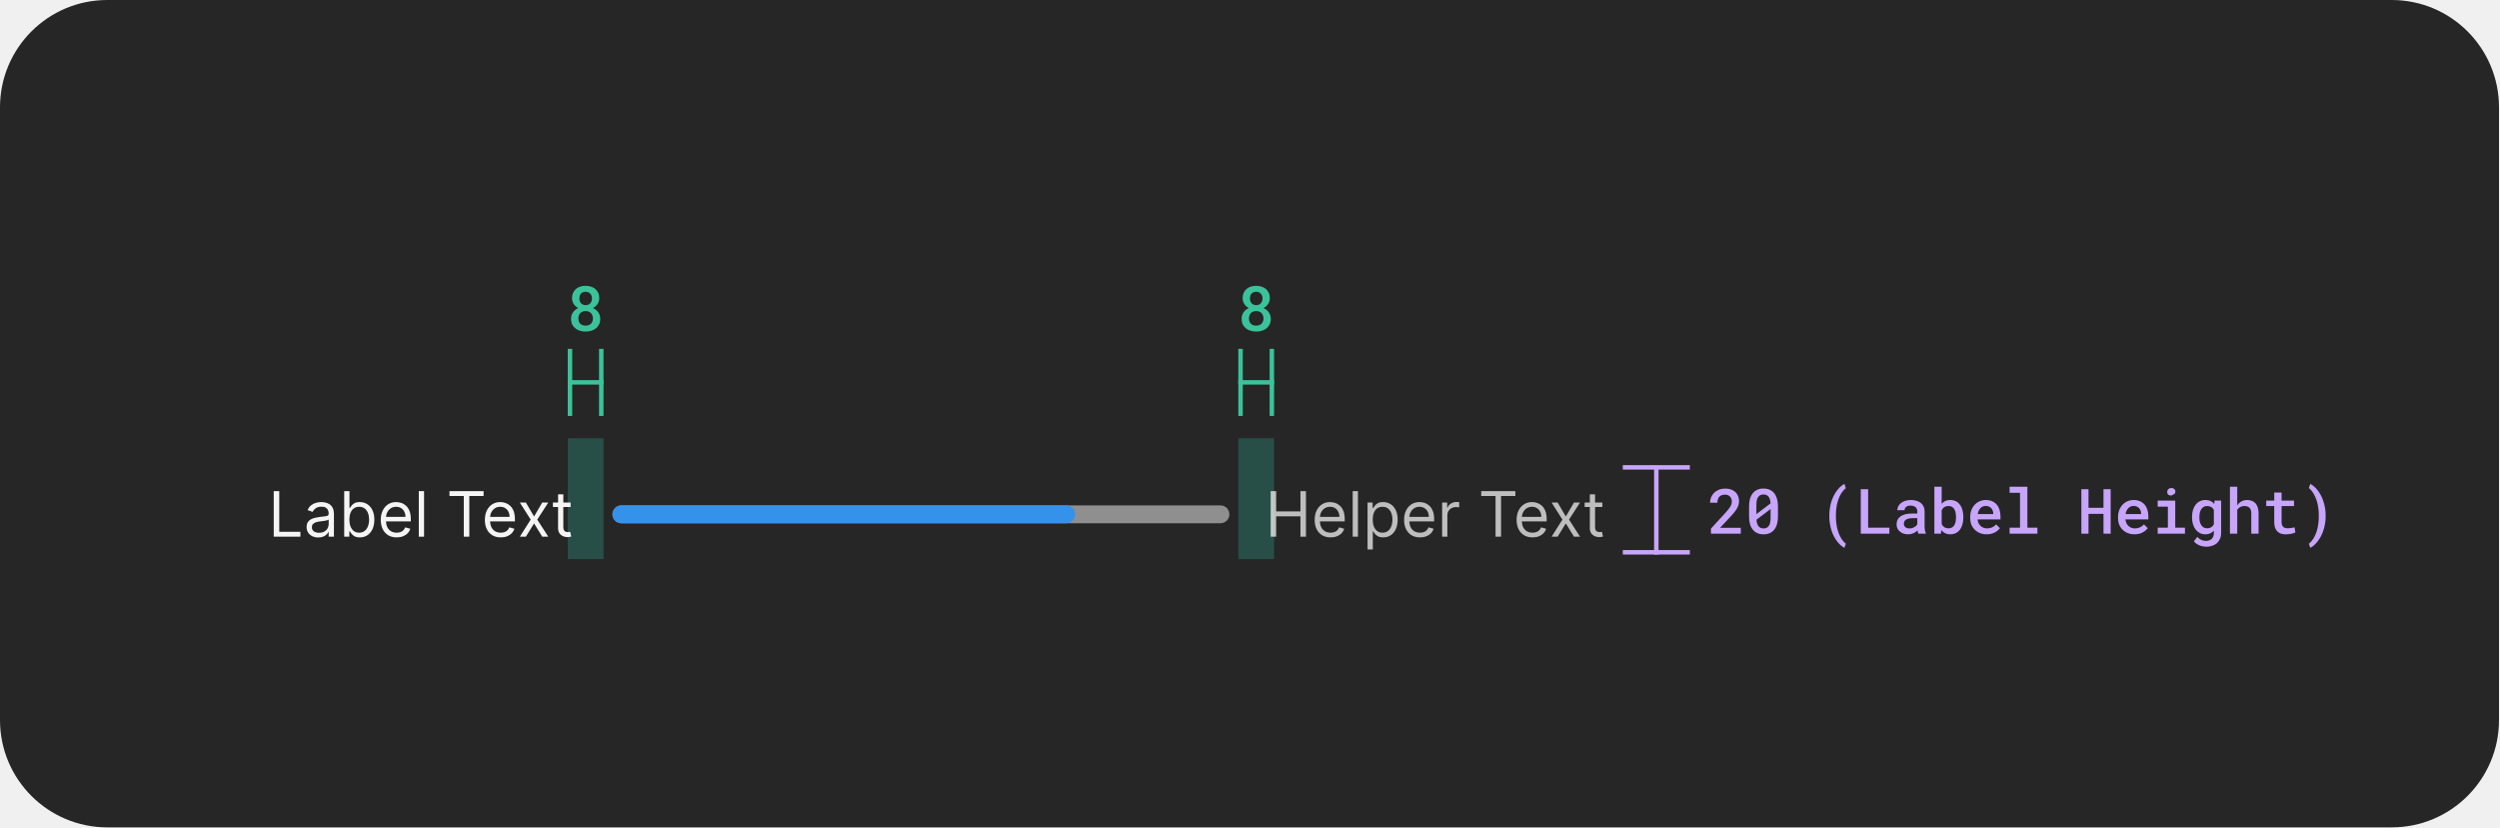
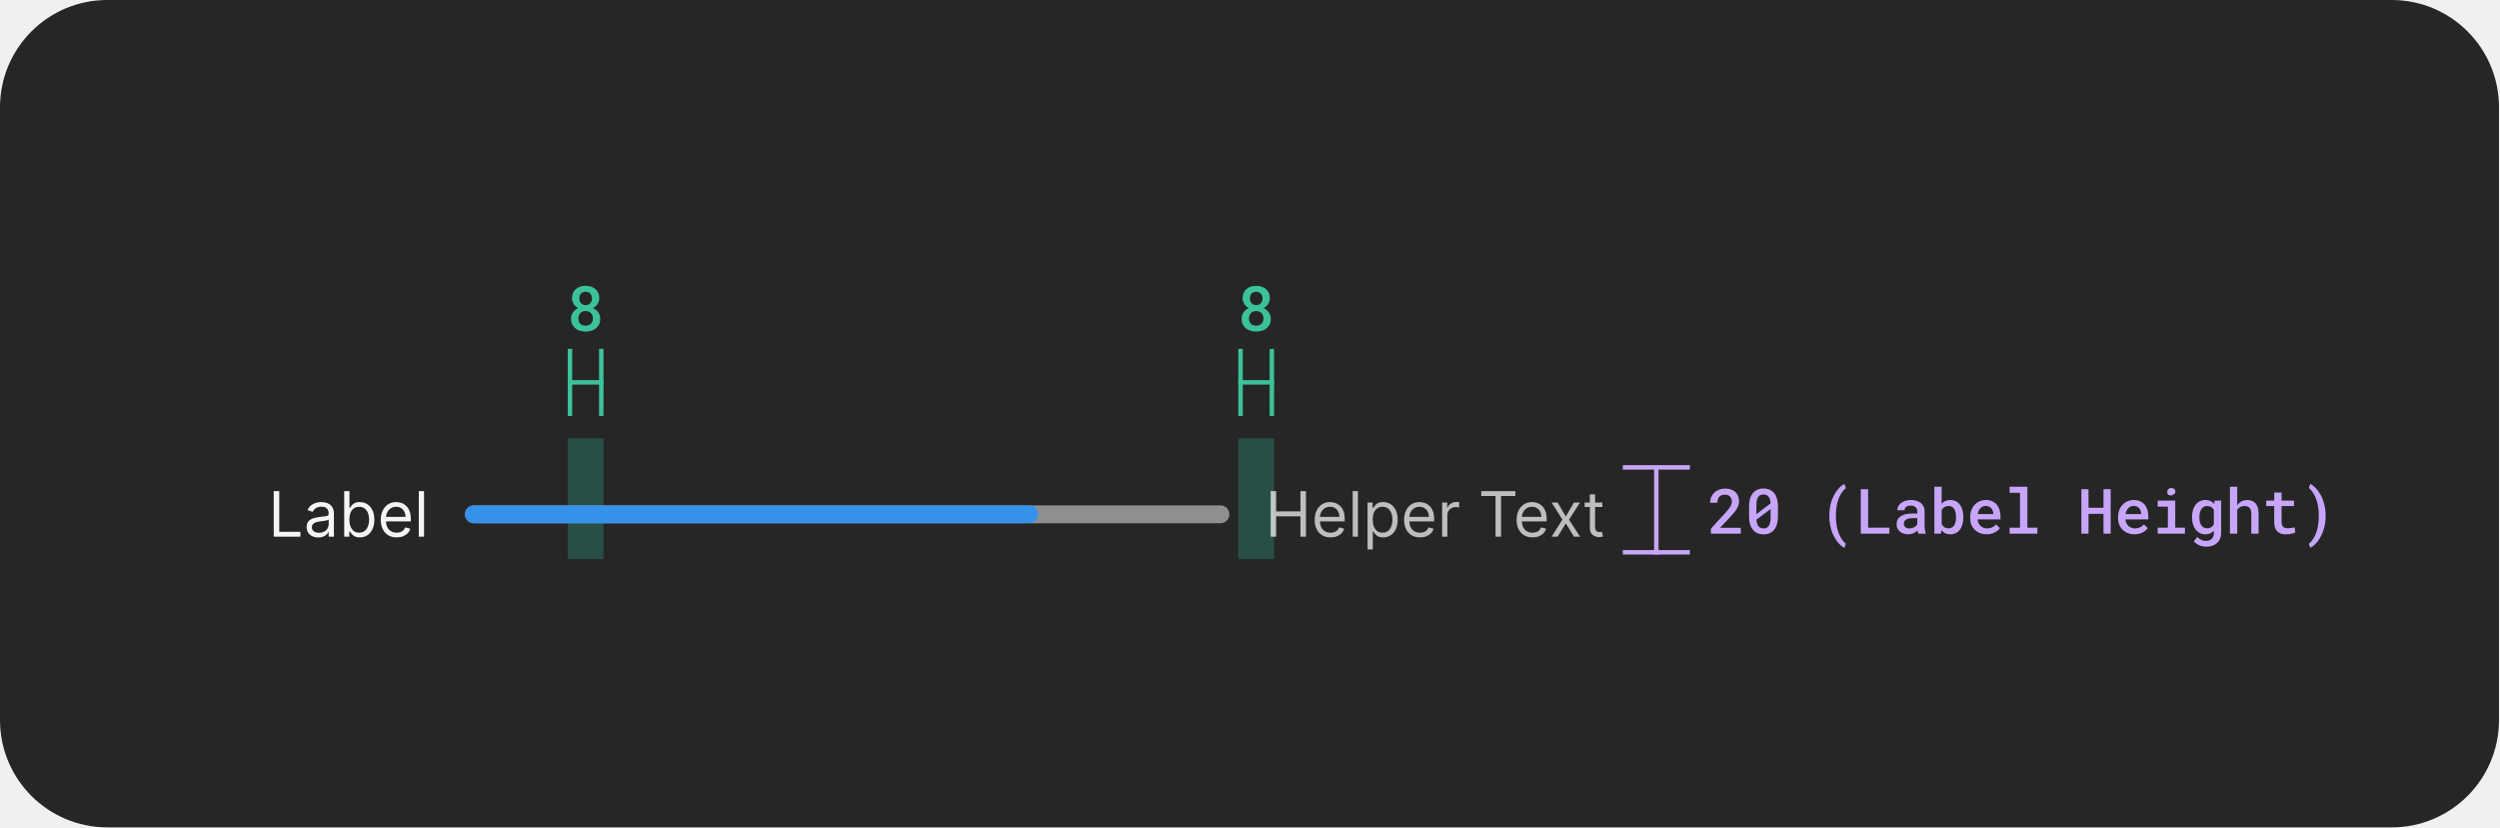
<svg xmlns="http://www.w3.org/2000/svg" width="559" height="185" viewBox="0 0 559 185" fill="none">
  <rect width="559" height="185" rx="24" fill="#262626" />
  <rect opacity="0.5" x="277" y="98" width="8" height="27" fill="#30C9B0" fill-opacity="0.5" />
  <g clip-path="url(#clip0_2102_36010)">
    <line x1="277.5" y1="93" x2="277.5" y2="78" stroke="#3CC29A" />
    <line x1="277" y1="85.5" x2="284.998" y2="85.5" stroke="#3CC29A" />
    <line x1="284.5" y1="93" x2="284.5" y2="78" stroke="#3CC29A" />
  </g>
  <path d="M284.049 66.672C284.049 66.973 283.999 67.253 283.898 67.513C283.803 67.772 283.666 68.005 283.488 68.21C283.379 68.342 283.254 68.465 283.112 68.579C282.971 68.693 282.814 68.793 282.641 68.88C282.846 68.976 283.035 69.087 283.208 69.215C283.386 69.338 283.541 69.481 283.673 69.645C283.86 69.864 284.006 70.113 284.11 70.391C284.215 70.669 284.268 70.969 284.268 71.293C284.268 71.753 284.183 72.161 284.015 72.517C283.846 72.872 283.616 73.168 283.324 73.405C283.028 73.647 282.682 73.829 282.285 73.952C281.893 74.075 281.469 74.137 281.014 74.137C280.549 74.137 280.116 74.075 279.715 73.952C279.318 73.829 278.974 73.647 278.683 73.405C278.386 73.168 278.154 72.874 277.985 72.523C277.821 72.168 277.739 71.758 277.739 71.293C277.739 71.019 277.776 70.76 277.849 70.514C277.926 70.268 278.035 70.04 278.177 69.83C278.318 69.63 278.487 69.45 278.683 69.29C278.883 69.126 279.106 68.987 279.353 68.873C279.143 68.768 278.951 68.641 278.778 68.49C278.61 68.34 278.466 68.174 278.348 67.991C278.225 67.804 278.129 67.599 278.061 67.376C277.992 67.153 277.958 66.918 277.958 66.672C277.958 66.23 278.033 65.838 278.184 65.496C278.339 65.154 278.55 64.865 278.819 64.628C279.084 64.391 279.4 64.213 279.77 64.095C280.143 63.972 280.551 63.91 280.993 63.91C281.431 63.91 281.834 63.972 282.203 64.095C282.577 64.213 282.903 64.391 283.181 64.628C283.45 64.86 283.661 65.15 283.816 65.496C283.971 65.838 284.049 66.23 284.049 66.672ZM282.634 71.204C282.634 70.958 282.593 70.735 282.511 70.534C282.433 70.329 282.324 70.151 282.183 70.001C282.037 69.86 281.864 69.75 281.663 69.673C281.463 69.595 281.242 69.557 281 69.557C280.749 69.557 280.524 69.595 280.323 69.673C280.127 69.75 279.959 69.86 279.817 70.001C279.676 70.151 279.567 70.329 279.489 70.534C279.416 70.735 279.38 70.96 279.38 71.211C279.38 71.466 279.419 71.696 279.496 71.901C279.574 72.102 279.685 72.27 279.831 72.407C279.972 72.539 280.141 72.642 280.337 72.715C280.537 72.783 280.763 72.817 281.014 72.817C281.251 72.817 281.467 72.781 281.663 72.708C281.864 72.635 282.037 72.53 282.183 72.394C282.319 72.252 282.429 72.084 282.511 71.888C282.593 71.687 282.634 71.459 282.634 71.204ZM282.422 66.733C282.422 66.51 282.385 66.307 282.312 66.125C282.244 65.943 282.148 65.783 282.025 65.647C281.898 65.519 281.747 65.419 281.574 65.346C281.401 65.273 281.205 65.236 280.986 65.236C280.772 65.236 280.578 65.273 280.405 65.346C280.237 65.414 280.091 65.512 279.968 65.64C279.849 65.767 279.758 65.924 279.694 66.111C279.631 66.298 279.599 66.505 279.599 66.733C279.599 66.957 279.631 67.162 279.694 67.349C279.758 67.531 279.854 67.686 279.981 67.814C280.104 67.946 280.253 68.048 280.426 68.121C280.599 68.194 280.793 68.231 281.007 68.231C281.221 68.231 281.415 68.194 281.588 68.121C281.761 68.048 281.909 67.946 282.032 67.814C282.155 67.686 282.251 67.531 282.319 67.349C282.388 67.162 282.422 66.957 282.422 66.733Z" fill="#3CC29A" />
  <rect opacity="0.5" x="127" y="98" width="8" height="27" fill="#30C9B0" fill-opacity="0.5" />
  <g clip-path="url(#clip1_2102_36010)">
    <line x1="127.5" y1="93" x2="127.5" y2="78" stroke="#3CC29A" />
    <line x1="127" y1="85.5" x2="134.998" y2="85.5" stroke="#3CC29A" />
    <line x1="134.5" y1="93" x2="134.5" y2="78" stroke="#3CC29A" />
  </g>
  <path d="M134.049 66.672C134.049 66.973 133.999 67.253 133.898 67.513C133.803 67.772 133.666 68.005 133.488 68.21C133.379 68.342 133.254 68.465 133.112 68.579C132.971 68.693 132.814 68.793 132.641 68.88C132.846 68.976 133.035 69.087 133.208 69.215C133.386 69.338 133.541 69.481 133.673 69.645C133.86 69.864 134.006 70.113 134.11 70.391C134.215 70.669 134.268 70.969 134.268 71.293C134.268 71.753 134.183 72.161 134.015 72.517C133.846 72.872 133.616 73.168 133.324 73.405C133.028 73.647 132.682 73.829 132.285 73.952C131.893 74.075 131.469 74.137 131.014 74.137C130.549 74.137 130.116 74.075 129.715 73.952C129.318 73.829 128.974 73.647 128.683 73.405C128.386 73.168 128.154 72.874 127.985 72.523C127.821 72.168 127.739 71.758 127.739 71.293C127.739 71.019 127.776 70.76 127.849 70.514C127.926 70.268 128.035 70.04 128.177 69.83C128.318 69.63 128.487 69.45 128.683 69.29C128.883 69.126 129.106 68.987 129.353 68.873C129.143 68.768 128.951 68.641 128.778 68.49C128.61 68.34 128.466 68.174 128.348 67.991C128.225 67.804 128.129 67.599 128.061 67.376C127.992 67.153 127.958 66.918 127.958 66.672C127.958 66.23 128.033 65.838 128.184 65.496C128.339 65.154 128.55 64.865 128.819 64.628C129.084 64.391 129.4 64.213 129.77 64.095C130.143 63.972 130.551 63.91 130.993 63.91C131.431 63.91 131.834 63.972 132.203 64.095C132.577 64.213 132.903 64.391 133.181 64.628C133.45 64.86 133.661 65.15 133.816 65.496C133.971 65.838 134.049 66.23 134.049 66.672ZM132.634 71.204C132.634 70.958 132.593 70.735 132.511 70.534C132.433 70.329 132.324 70.151 132.183 70.001C132.037 69.86 131.864 69.75 131.663 69.673C131.463 69.595 131.242 69.557 131 69.557C130.749 69.557 130.524 69.595 130.323 69.673C130.127 69.75 129.959 69.86 129.817 70.001C129.676 70.151 129.567 70.329 129.489 70.534C129.416 70.735 129.38 70.96 129.38 71.211C129.38 71.466 129.419 71.696 129.496 71.901C129.574 72.102 129.685 72.27 129.831 72.407C129.972 72.539 130.141 72.642 130.337 72.715C130.537 72.783 130.763 72.817 131.014 72.817C131.251 72.817 131.467 72.781 131.663 72.708C131.864 72.635 132.037 72.53 132.183 72.394C132.319 72.252 132.429 72.084 132.511 71.888C132.593 71.687 132.634 71.459 132.634 71.204ZM132.422 66.733C132.422 66.51 132.385 66.307 132.312 66.125C132.244 65.943 132.148 65.783 132.025 65.647C131.898 65.519 131.747 65.419 131.574 65.346C131.401 65.273 131.205 65.236 130.986 65.236C130.772 65.236 130.578 65.273 130.405 65.346C130.237 65.414 130.091 65.512 129.968 65.64C129.849 65.767 129.758 65.924 129.694 66.111C129.631 66.298 129.599 66.505 129.599 66.733C129.599 66.957 129.631 67.162 129.694 67.349C129.758 67.531 129.854 67.686 129.981 67.814C130.104 67.946 130.253 68.048 130.426 68.121C130.599 68.194 130.793 68.231 131.007 68.231C131.221 68.231 131.415 68.194 131.588 68.121C131.761 68.048 131.909 67.946 132.032 67.814C132.155 67.686 132.251 67.531 132.319 67.349C132.388 67.162 132.422 66.957 132.422 66.733Z" fill="#3CC29A" />
  <path d="M389.396 119.333H382.718V118.199L385.958 114.671C386.227 114.375 386.452 114.111 386.635 113.878C386.817 113.641 386.965 113.425 387.079 113.229C387.188 113.033 387.266 112.851 387.312 112.682C387.362 112.509 387.387 112.336 387.387 112.162C387.387 111.93 387.353 111.718 387.284 111.527C387.216 111.335 387.116 111.171 386.983 111.035C386.851 110.898 386.692 110.791 386.505 110.713C386.323 110.636 386.118 110.597 385.89 110.597C385.598 110.597 385.345 110.638 385.131 110.72C384.917 110.802 384.739 110.918 384.598 111.069C384.452 111.228 384.342 111.422 384.27 111.65C384.197 111.873 384.16 112.128 384.16 112.415H382.52C382.52 111.982 382.599 111.575 382.759 111.192C382.918 110.804 383.146 110.467 383.442 110.18C383.734 109.893 384.09 109.665 384.509 109.496C384.933 109.328 385.404 109.244 385.924 109.244C386.411 109.244 386.847 109.314 387.229 109.455C387.617 109.597 387.943 109.793 388.207 110.043C388.467 110.294 388.665 110.595 388.802 110.946C388.938 111.292 389.007 111.675 389.007 112.094C389.007 112.409 388.954 112.714 388.85 113.01C388.749 113.302 388.61 113.591 388.433 113.878C388.25 114.165 388.034 114.455 387.783 114.746C387.537 115.038 387.268 115.339 386.977 115.649L384.762 118.014H389.396V119.333ZM397.713 115.539C397.713 116.177 397.637 116.743 397.487 117.235C397.341 117.722 397.129 118.13 396.851 118.458C396.578 118.796 396.241 119.051 395.839 119.224C395.443 119.393 394.992 119.477 394.486 119.477C393.985 119.477 393.534 119.393 393.132 119.224C392.731 119.051 392.392 118.796 392.114 118.458C391.831 118.13 391.615 117.722 391.464 117.235C391.319 116.743 391.246 116.177 391.246 115.539V113.181C391.246 112.543 391.319 111.98 391.464 111.493C391.615 111 391.829 110.586 392.107 110.248C392.385 109.916 392.722 109.665 393.119 109.496C393.52 109.323 393.971 109.237 394.472 109.237C394.978 109.237 395.429 109.323 395.826 109.496C396.227 109.665 396.569 109.916 396.851 110.248C397.125 110.586 397.337 111 397.487 111.493C397.637 111.98 397.713 112.543 397.713 113.181V115.539ZM392.886 114.958L396.051 112.559C396.033 112.203 395.983 111.896 395.901 111.636C395.824 111.376 395.712 111.164 395.566 111C395.438 110.855 395.281 110.745 395.094 110.672C394.912 110.599 394.705 110.563 394.472 110.563C394.222 110.563 394.001 110.606 393.809 110.693C393.618 110.779 393.458 110.907 393.331 111.076C393.18 111.267 393.069 111.515 392.996 111.821C392.923 112.121 392.886 112.477 392.886 112.887V114.227C392.886 114.4 392.886 114.532 392.886 114.623C392.886 114.715 392.886 114.826 392.886 114.958ZM396.065 115.813V114.555C396.065 114.441 396.065 114.323 396.065 114.2C396.065 114.077 396.065 113.949 396.065 113.817L392.9 116.203C392.923 116.517 392.971 116.795 393.044 117.036C393.121 117.278 393.224 117.479 393.351 117.638C393.479 117.811 393.636 117.941 393.823 118.028C394.014 118.114 394.235 118.158 394.486 118.158C394.732 118.158 394.949 118.117 395.135 118.035C395.322 117.948 395.482 117.823 395.614 117.659C395.764 117.467 395.876 117.217 395.949 116.907C396.026 116.597 396.065 116.232 396.065 115.813ZM409.197 115.286C409.197 114.644 409.247 114.038 409.348 113.468C409.448 112.894 409.582 112.363 409.751 111.875C409.924 111.397 410.122 110.957 410.346 110.556C410.573 110.155 410.813 109.8 411.063 109.49C411.309 109.18 411.562 108.918 411.822 108.703C412.082 108.485 412.333 108.316 412.574 108.198L412.902 109.148C412.756 109.257 412.611 109.389 412.465 109.544C412.319 109.699 412.175 109.875 412.034 110.071C411.838 110.349 411.654 110.675 411.48 111.048C411.312 111.422 411.166 111.83 411.043 112.272C410.929 112.687 410.838 113.145 410.769 113.646C410.706 114.147 410.674 114.689 410.674 115.273V115.416C410.674 115.986 410.706 116.517 410.769 117.009C410.833 117.497 410.908 117.911 410.995 118.253C411.104 118.663 411.23 119.044 411.371 119.395C411.517 119.746 411.67 120.056 411.829 120.325C411.998 120.598 412.173 120.84 412.355 121.049C412.538 121.259 412.72 121.434 412.902 121.576L412.574 122.492C412.333 122.373 412.082 122.204 411.822 121.986C411.562 121.772 411.307 121.509 411.057 121.2C410.806 120.89 410.567 120.534 410.339 120.133C410.115 119.737 409.92 119.295 409.751 118.807C409.582 118.324 409.448 117.8 409.348 117.235C409.247 116.665 409.197 116.054 409.197 115.403V115.286ZM417.882 117.98H422.633V119.333H416.235V109.38H417.882V117.98ZM429.124 119.333C429.074 119.242 429.033 119.133 429.001 119.005C428.974 118.873 428.949 118.736 428.926 118.595C428.812 118.714 428.682 118.828 428.536 118.937C428.395 119.042 428.236 119.133 428.058 119.21C427.88 119.292 427.689 119.356 427.484 119.402C427.279 119.447 427.057 119.47 426.821 119.47C426.438 119.47 426.087 119.415 425.768 119.306C425.453 119.192 425.184 119.037 424.961 118.841C424.733 118.65 424.556 118.42 424.428 118.151C424.305 117.877 424.243 117.583 424.243 117.269C424.243 116.863 424.323 116.506 424.483 116.196C424.647 115.881 424.884 115.621 425.194 115.416C425.481 115.225 425.834 115.079 426.253 114.979C426.677 114.879 427.155 114.828 427.689 114.828H428.878V114.329C428.878 114.138 428.844 113.965 428.776 113.81C428.712 113.655 428.618 113.521 428.495 113.407C428.363 113.293 428.201 113.206 428.01 113.147C427.823 113.083 427.607 113.051 427.361 113.051C427.137 113.051 426.941 113.078 426.773 113.133C426.609 113.188 426.472 113.263 426.362 113.359C426.253 113.445 426.171 113.552 426.116 113.68C426.066 113.803 426.041 113.935 426.041 114.077H424.401C424.405 113.78 424.476 113.495 424.612 113.222C424.749 112.949 424.95 112.707 425.214 112.497C425.469 112.283 425.784 112.115 426.157 111.992C426.536 111.864 426.966 111.8 427.449 111.8C427.882 111.8 428.286 111.855 428.659 111.964C429.038 112.069 429.363 112.226 429.637 112.436C429.91 112.646 430.125 112.912 430.279 113.236C430.434 113.555 430.512 113.924 430.512 114.343V117.631C430.512 117.964 430.535 118.265 430.58 118.534C430.63 118.798 430.701 119.026 430.792 119.217V119.333H429.124ZM427.135 118.158C427.349 118.158 427.547 118.13 427.73 118.076C427.917 118.021 428.085 117.95 428.236 117.864C428.386 117.777 428.516 117.679 428.625 117.57C428.735 117.46 428.819 117.346 428.878 117.228V115.861H427.825C427.47 115.861 427.162 115.895 426.903 115.963C426.643 116.027 426.435 116.12 426.28 116.244C426.144 116.348 426.041 116.474 425.973 116.62C425.909 116.765 425.877 116.929 425.877 117.112C425.877 117.262 425.904 117.403 425.959 117.536C426.014 117.663 426.094 117.773 426.198 117.864C426.303 117.955 426.433 118.028 426.588 118.082C426.743 118.133 426.925 118.158 427.135 118.158ZM439.17 115.71C439.17 116.052 439.145 116.378 439.095 116.688C439.044 116.998 438.972 117.285 438.876 117.549C438.766 117.864 438.621 118.148 438.438 118.404C438.256 118.659 438.037 118.871 437.782 119.039C437.577 119.176 437.347 119.281 437.092 119.354C436.841 119.431 436.568 119.47 436.271 119.47C435.971 119.47 435.697 119.434 435.451 119.361C435.205 119.288 434.984 119.181 434.788 119.039C434.688 118.967 434.592 118.889 434.501 118.807C434.414 118.72 434.33 118.627 434.248 118.527L434.173 119.333H432.696V108.833H434.33V112.661C434.426 112.543 434.53 112.436 434.644 112.34C434.758 112.245 434.881 112.16 435.014 112.087C435.187 111.992 435.376 111.921 435.581 111.875C435.791 111.825 436.016 111.8 436.258 111.8C436.577 111.8 436.868 111.843 437.133 111.93C437.402 112.012 437.643 112.131 437.857 112.286C438.04 112.413 438.201 112.57 438.343 112.757C438.488 112.939 438.616 113.14 438.725 113.359C438.871 113.664 438.981 114.004 439.054 114.377C439.131 114.751 439.17 115.148 439.17 115.567V115.71ZM437.536 115.567C437.536 115.357 437.522 115.154 437.495 114.958C437.472 114.758 437.438 114.571 437.392 114.398C437.329 114.188 437.244 113.999 437.139 113.83C437.039 113.657 436.903 113.511 436.729 113.393C436.615 113.311 436.486 113.249 436.34 113.208C436.194 113.167 436.03 113.147 435.847 113.147C435.624 113.147 435.424 113.179 435.246 113.243C435.068 113.302 434.913 113.388 434.781 113.502C434.685 113.58 434.599 113.671 434.521 113.776C434.448 113.876 434.385 113.985 434.33 114.104V117.166C434.394 117.303 434.469 117.428 434.556 117.542C434.647 117.652 434.749 117.75 434.863 117.836C434.991 117.927 435.137 118 435.301 118.055C435.469 118.105 435.656 118.13 435.861 118.13C436.048 118.13 436.217 118.107 436.367 118.062C436.517 118.012 436.652 117.946 436.77 117.864C436.93 117.75 437.06 117.606 437.16 117.433C437.265 117.255 437.345 117.057 437.399 116.838C437.445 116.674 437.479 116.496 437.502 116.305C437.525 116.114 437.536 115.915 437.536 115.71V115.567ZM444.389 119.47C443.842 119.47 443.341 119.379 442.885 119.197C442.434 119.014 442.047 118.761 441.723 118.438C441.4 118.119 441.149 117.743 440.971 117.31C440.798 116.872 440.711 116.401 440.711 115.895V115.615C440.711 115.036 440.803 114.512 440.985 114.042C441.167 113.573 441.418 113.172 441.737 112.839C442.056 112.507 442.425 112.251 442.844 112.074C443.268 111.891 443.719 111.8 444.198 111.8C444.731 111.8 445.203 111.891 445.613 112.074C446.023 112.251 446.367 112.5 446.645 112.819C446.923 113.142 447.133 113.527 447.274 113.974C447.415 114.421 447.486 114.908 447.486 115.437V116.141H442.359V116.175C442.409 116.499 442.486 116.77 442.591 116.989C442.696 117.207 442.84 117.403 443.022 117.577C443.204 117.759 443.418 117.9 443.665 118C443.915 118.101 444.189 118.151 444.485 118.151C444.89 118.151 445.269 118.073 445.62 117.918C445.971 117.759 446.26 117.533 446.488 117.242L447.363 118.089C447.117 118.445 446.738 118.764 446.228 119.046C445.722 119.329 445.109 119.47 444.389 119.47ZM444.191 113.126C443.958 113.126 443.742 113.17 443.541 113.256C443.346 113.338 443.17 113.457 443.015 113.612C442.86 113.771 442.73 113.963 442.625 114.186C442.521 114.409 442.443 114.662 442.393 114.945H445.873V114.835C445.873 114.621 445.834 114.409 445.756 114.2C445.679 113.985 445.569 113.799 445.428 113.639C445.291 113.484 445.118 113.361 444.909 113.27C444.704 113.174 444.464 113.126 444.191 113.126ZM449.52 108.833H453.505V117.98H455.747V119.333H449.52V117.98H451.858V110.194H449.52V108.833ZM472.133 119.333H470.527V114.897H467.177V119.333H465.578V109.38H467.177V113.543H470.527V109.38H472.133V119.333ZM477.462 119.47C476.915 119.47 476.414 119.379 475.958 119.197C475.507 119.014 475.12 118.761 474.796 118.438C474.472 118.119 474.222 117.743 474.044 117.31C473.871 116.872 473.784 116.401 473.784 115.895V115.615C473.784 115.036 473.875 114.512 474.058 114.042C474.24 113.573 474.491 113.172 474.81 112.839C475.129 112.507 475.498 112.251 475.917 112.074C476.341 111.891 476.792 111.8 477.271 111.8C477.804 111.8 478.275 111.891 478.686 112.074C479.096 112.251 479.44 112.5 479.718 112.819C479.996 113.142 480.205 113.527 480.347 113.974C480.488 114.421 480.559 114.908 480.559 115.437V116.141H475.432V116.175C475.482 116.499 475.559 116.77 475.664 116.989C475.769 117.207 475.912 117.403 476.095 117.577C476.277 117.759 476.491 117.9 476.737 118C476.988 118.101 477.261 118.151 477.558 118.151C477.963 118.151 478.342 118.073 478.692 117.918C479.043 117.759 479.333 117.533 479.561 117.242L480.436 118.089C480.189 118.445 479.811 118.764 479.301 119.046C478.795 119.329 478.182 119.47 477.462 119.47ZM477.264 113.126C477.031 113.126 476.815 113.17 476.614 113.256C476.418 113.338 476.243 113.457 476.088 113.612C475.933 113.771 475.803 113.963 475.698 114.186C475.593 114.409 475.516 114.662 475.466 114.945H478.945V114.835C478.945 114.621 478.907 114.409 478.829 114.2C478.752 113.985 478.642 113.799 478.501 113.639C478.364 113.484 478.191 113.361 477.981 113.27C477.776 113.174 477.537 113.126 477.264 113.126ZM482.654 111.937H486.578V117.98H488.752V119.333H482.654V117.98H484.93V113.297H482.654V111.937ZM484.78 110.023C484.78 109.891 484.803 109.77 484.848 109.661C484.894 109.547 484.96 109.449 485.047 109.367C485.129 109.289 485.227 109.23 485.341 109.189C485.459 109.143 485.591 109.12 485.737 109.12C485.983 109.12 486.181 109.184 486.332 109.312C486.487 109.435 486.576 109.594 486.598 109.79C486.63 109.991 486.596 110.166 486.496 110.317C486.396 110.463 486.25 110.561 486.058 110.611C485.963 110.697 485.849 110.754 485.716 110.782C485.584 110.809 485.438 110.798 485.279 110.747C485.115 110.697 484.99 110.608 484.903 110.481C484.821 110.349 484.78 110.196 484.78 110.023ZM490.334 115.58C490.334 115.02 490.403 114.509 490.539 114.049C490.676 113.584 490.874 113.186 491.134 112.853C491.394 112.52 491.706 112.263 492.071 112.08C492.44 111.894 492.854 111.8 493.315 111.8C493.588 111.8 493.837 111.83 494.06 111.889C494.283 111.944 494.486 112.026 494.668 112.135C494.787 112.203 494.898 112.286 495.003 112.381C495.108 112.472 495.206 112.573 495.297 112.682L495.366 111.937H496.849V119.128C496.849 119.625 496.767 120.065 496.603 120.448C496.443 120.835 496.218 121.163 495.926 121.432C495.63 121.696 495.274 121.897 494.86 122.034C494.45 122.175 493.996 122.245 493.499 122.245C493.29 122.245 493.06 122.223 492.809 122.177C492.558 122.132 492.308 122.061 492.057 121.965C491.806 121.87 491.567 121.744 491.339 121.589C491.111 121.434 490.915 121.247 490.751 121.029L491.524 120.037C491.656 120.197 491.797 120.334 491.948 120.448C492.103 120.566 492.26 120.662 492.419 120.735C492.579 120.808 492.741 120.86 492.905 120.892C493.069 120.928 493.235 120.947 493.404 120.947C493.695 120.947 493.953 120.906 494.176 120.824C494.404 120.742 494.598 120.623 494.757 120.468C494.903 120.318 495.015 120.133 495.092 119.914C495.174 119.696 495.215 119.447 495.215 119.169V118.657C495.119 118.757 495.019 118.85 494.914 118.937C494.814 119.023 494.705 119.099 494.586 119.162C494.409 119.263 494.213 119.338 493.998 119.388C493.784 119.443 493.552 119.47 493.301 119.47C492.845 119.47 492.435 119.377 492.071 119.19C491.706 118.998 491.394 118.734 491.134 118.397C490.879 118.064 490.681 117.67 490.539 117.214C490.403 116.754 490.334 116.257 490.334 115.724V115.58ZM491.975 115.724C491.975 116.052 492.007 116.362 492.071 116.654C492.139 116.945 492.246 117.198 492.392 117.412C492.533 117.636 492.713 117.811 492.932 117.939C493.151 118.062 493.41 118.123 493.711 118.123C493.898 118.123 494.067 118.103 494.217 118.062C494.372 118.021 494.511 117.964 494.634 117.891C494.757 117.814 494.867 117.72 494.962 117.611C495.058 117.501 495.142 117.381 495.215 117.248V114.008C495.142 113.871 495.053 113.748 494.949 113.639C494.848 113.53 494.732 113.436 494.6 113.359C494.481 113.295 494.349 113.245 494.203 113.208C494.058 113.167 493.898 113.147 493.725 113.147C493.42 113.147 493.158 113.211 492.939 113.338C492.72 113.466 492.54 113.641 492.399 113.865C492.253 114.088 492.146 114.348 492.077 114.644C492.009 114.936 491.975 115.248 491.975 115.58V115.724ZM500.448 112.99C500.544 112.844 500.651 112.709 500.769 112.586C500.888 112.463 501.013 112.356 501.145 112.265C501.351 112.115 501.576 112.001 501.822 111.923C502.073 111.841 502.337 111.8 502.615 111.8C503.003 111.8 503.356 111.857 503.675 111.971C503.998 112.085 504.274 112.263 504.502 112.504C504.73 112.746 504.905 113.056 505.028 113.434C505.156 113.808 505.22 114.257 505.22 114.781V119.333H503.586V114.767C503.586 114.494 503.552 114.254 503.483 114.049C503.42 113.844 503.324 113.678 503.196 113.55C503.064 113.413 502.902 113.313 502.711 113.249C502.524 113.181 502.308 113.147 502.061 113.147C501.87 113.147 501.688 113.17 501.515 113.215C501.346 113.261 501.191 113.327 501.05 113.413C500.931 113.482 500.82 113.564 500.715 113.66C500.615 113.755 500.526 113.862 500.448 113.981V119.333H498.814V108.833H500.448V112.99ZM510.364 110.132V111.937H513.146V113.161H510.364V116.695C510.364 116.968 510.396 117.198 510.46 117.385C510.528 117.567 510.621 117.711 510.74 117.816C510.858 117.925 511 118.003 511.164 118.048C511.328 118.094 511.508 118.117 511.704 118.117C511.845 118.117 511.991 118.11 512.141 118.096C512.292 118.082 512.437 118.064 512.579 118.041C512.715 118.023 512.843 118.003 512.962 117.98C513.085 117.953 513.187 117.93 513.269 117.911L513.447 119.039C513.328 119.112 513.185 119.176 513.016 119.231C512.852 119.281 512.674 119.324 512.483 119.361C512.292 119.397 512.091 119.425 511.881 119.443C511.676 119.466 511.471 119.477 511.266 119.477C510.893 119.477 510.548 119.427 510.234 119.327C509.924 119.222 509.657 119.06 509.434 118.841C509.211 118.627 509.035 118.351 508.908 118.014C508.785 117.677 508.723 117.271 508.723 116.797V113.161H506.932V111.937H508.723V110.132H510.364ZM520.225 115.403C520.225 116.041 520.172 116.642 520.068 117.207C519.967 117.773 519.831 118.297 519.657 118.78C519.484 119.267 519.284 119.712 519.056 120.113C518.828 120.514 518.586 120.869 518.331 121.179C518.076 121.498 517.816 121.767 517.552 121.986C517.288 122.204 517.032 122.373 516.786 122.492L516.465 121.576C516.638 121.448 516.811 121.286 516.985 121.09C517.158 120.894 517.326 120.669 517.49 120.413C517.664 120.131 517.825 119.81 517.976 119.45C518.131 119.094 518.261 118.7 518.365 118.267C518.466 117.866 518.543 117.428 518.598 116.954C518.657 116.481 518.687 115.968 518.687 115.416V115.273C518.687 114.703 518.655 114.179 518.591 113.701C518.527 113.222 518.447 112.794 518.352 112.415C518.224 111.923 518.069 111.481 517.887 111.089C517.709 110.697 517.522 110.358 517.326 110.071C517.19 109.866 517.046 109.683 516.896 109.524C516.75 109.36 516.606 109.223 516.465 109.114L516.786 108.198C517.032 108.316 517.288 108.487 517.552 108.71C517.821 108.929 518.081 109.193 518.331 109.503C518.591 109.822 518.835 110.182 519.063 110.583C519.291 110.98 519.489 111.422 519.657 111.91C519.826 112.393 519.963 112.914 520.068 113.475C520.172 114.031 520.225 114.635 520.225 115.286V115.403Z" fill="#C7A5FA" />
  <g clip-path="url(#clip2_2102_36010)">
    <line x1="363" y1="104.5" x2="378" y2="104.5" stroke="#C7A5FA" />
    <line x1="370.5" y1="124.833" x2="370.5" y2="104.833" stroke="#C7A5FA" />
    <line x1="363" y1="123.5" x2="378" y2="123.5" stroke="#C7A5FA" />
  </g>
-   <path d="M61.233 120V109.818H62.466V118.906H67.199V120H61.233ZM71.196 120.179C70.712 120.179 70.273 120.088 69.879 119.906C69.484 119.72 69.171 119.453 68.939 119.105C68.707 118.754 68.591 118.33 68.591 117.832C68.591 117.395 68.677 117.04 68.849 116.768C69.022 116.493 69.252 116.278 69.54 116.122C69.829 115.966 70.147 115.85 70.495 115.774C70.846 115.695 71.199 115.632 71.554 115.585C72.018 115.526 72.394 115.481 72.683 115.451C72.974 115.418 73.186 115.363 73.319 115.287C73.455 115.211 73.523 115.078 73.523 114.889V114.849C73.523 114.359 73.388 113.978 73.12 113.706C72.855 113.434 72.452 113.298 71.912 113.298C71.352 113.298 70.913 113.421 70.594 113.666C70.276 113.911 70.053 114.173 69.923 114.452L68.81 114.054C69.008 113.59 69.274 113.229 69.605 112.97C69.94 112.708 70.305 112.526 70.699 112.423C71.097 112.317 71.488 112.264 71.872 112.264C72.117 112.264 72.399 112.294 72.717 112.354C73.039 112.41 73.349 112.528 73.647 112.707C73.949 112.886 74.199 113.156 74.398 113.517C74.597 113.878 74.696 114.362 74.696 114.969V120H73.523V118.966H73.463C73.383 119.132 73.251 119.309 73.065 119.498C72.88 119.687 72.633 119.848 72.325 119.98C72.016 120.113 71.64 120.179 71.196 120.179ZM71.375 119.125C71.839 119.125 72.23 119.034 72.548 118.852C72.87 118.669 73.112 118.434 73.274 118.146C73.44 117.857 73.523 117.554 73.523 117.236V116.162C73.473 116.222 73.364 116.276 73.195 116.326C73.029 116.372 72.837 116.414 72.618 116.45C72.403 116.483 72.192 116.513 71.987 116.54C71.784 116.563 71.62 116.583 71.494 116.599C71.189 116.639 70.904 116.704 70.639 116.793C70.377 116.879 70.165 117.01 70.003 117.186C69.844 117.358 69.764 117.594 69.764 117.892C69.764 118.3 69.915 118.608 70.217 118.817C70.522 119.022 70.908 119.125 71.375 119.125ZM76.997 120V109.818H78.17V113.577H78.269C78.356 113.444 78.475 113.275 78.627 113.07C78.783 112.861 79.005 112.675 79.293 112.513C79.585 112.347 79.98 112.264 80.477 112.264C81.12 112.264 81.686 112.425 82.177 112.746C82.668 113.068 83.05 113.524 83.326 114.114C83.601 114.704 83.738 115.4 83.738 116.202C83.738 117.01 83.601 117.711 83.326 118.305C83.05 118.895 82.669 119.352 82.182 119.677C81.695 119.998 81.133 120.159 80.497 120.159C80.006 120.159 79.613 120.078 79.318 119.915C79.023 119.75 78.796 119.562 78.637 119.354C78.478 119.142 78.356 118.966 78.269 118.827H78.13V120H76.997ZM78.15 116.182C78.15 116.759 78.235 117.267 78.404 117.708C78.573 118.146 78.82 118.489 79.144 118.737C79.469 118.982 79.867 119.105 80.338 119.105C80.828 119.105 81.237 118.976 81.566 118.717C81.897 118.455 82.145 118.104 82.311 117.663C82.48 117.219 82.565 116.725 82.565 116.182C82.565 115.645 82.482 115.161 82.316 114.73C82.154 114.296 81.907 113.953 81.576 113.701C81.247 113.446 80.835 113.318 80.338 113.318C79.86 113.318 79.459 113.439 79.134 113.681C78.81 113.92 78.564 114.254 78.399 114.685C78.233 115.113 78.15 115.612 78.15 116.182ZM88.735 120.159C87.999 120.159 87.364 119.997 86.83 119.672C86.3 119.344 85.891 118.886 85.603 118.3C85.317 117.71 85.175 117.024 85.175 116.241C85.175 115.459 85.317 114.77 85.603 114.173C85.891 113.573 86.292 113.106 86.806 112.771C87.323 112.433 87.926 112.264 88.615 112.264C89.013 112.264 89.406 112.33 89.793 112.463C90.181 112.596 90.534 112.811 90.853 113.109C91.171 113.404 91.424 113.795 91.613 114.283C91.802 114.77 91.897 115.37 91.897 116.082V116.58H86.01V115.565H90.703C90.703 115.134 90.617 114.75 90.445 114.412C90.276 114.074 90.034 113.807 89.719 113.612C89.407 113.416 89.04 113.318 88.615 113.318C88.148 113.318 87.743 113.434 87.402 113.666C87.064 113.895 86.804 114.193 86.622 114.561C86.439 114.929 86.348 115.323 86.348 115.744V116.42C86.348 116.997 86.448 117.486 86.647 117.887C86.849 118.285 87.129 118.588 87.487 118.797C87.845 119.002 88.261 119.105 88.735 119.105C89.043 119.105 89.321 119.062 89.57 118.976C89.822 118.886 90.039 118.754 90.221 118.578C90.403 118.399 90.544 118.177 90.644 117.912L91.777 118.23C91.658 118.615 91.457 118.953 91.176 119.244C90.894 119.533 90.546 119.758 90.132 119.92C89.717 120.08 89.252 120.159 88.735 120.159ZM94.855 109.818V120H93.681V109.818H94.855ZM100.543 110.912V109.818H108.18V110.912H104.978V120H103.745V110.912H100.543ZM112.018 120.159C111.282 120.159 110.647 119.997 110.114 119.672C109.583 119.344 109.174 118.886 108.886 118.3C108.601 117.71 108.458 117.024 108.458 116.241C108.458 115.459 108.601 114.77 108.886 114.173C109.174 113.573 109.575 113.106 110.089 112.771C110.606 112.433 111.209 112.264 111.898 112.264C112.296 112.264 112.689 112.33 113.077 112.463C113.464 112.596 113.817 112.811 114.136 113.109C114.454 113.404 114.707 113.795 114.896 114.283C115.085 114.77 115.18 115.37 115.18 116.082V116.58H109.293V115.565H113.987C113.987 115.134 113.9 114.75 113.728 114.412C113.559 114.074 113.317 113.807 113.002 113.612C112.691 113.416 112.323 113.318 111.898 113.318C111.431 113.318 111.027 113.434 110.685 113.666C110.347 113.895 110.087 114.193 109.905 114.561C109.723 114.929 109.631 115.323 109.631 115.744V116.42C109.631 116.997 109.731 117.486 109.93 117.887C110.132 118.285 110.412 118.588 110.77 118.797C111.128 119.002 111.544 119.105 112.018 119.105C112.326 119.105 112.604 119.062 112.853 118.976C113.105 118.886 113.322 118.754 113.504 118.578C113.687 118.399 113.827 118.177 113.927 117.912L115.06 118.23C114.941 118.615 114.741 118.953 114.459 119.244C114.177 119.533 113.829 119.758 113.415 119.92C113 120.08 112.535 120.159 112.018 120.159ZM117.634 112.364L119.464 115.486L121.294 112.364H122.646L120.18 116.182L122.646 120H121.294L119.464 117.037L117.634 120H116.282L118.708 116.182L116.282 112.364H117.634ZM127.641 112.364V113.358H123.684V112.364H127.641ZM124.837 110.534H126.01V117.812C126.01 118.144 126.058 118.393 126.154 118.558C126.254 118.721 126.38 118.83 126.532 118.886C126.688 118.939 126.852 118.966 127.025 118.966C127.154 118.966 127.26 118.959 127.343 118.946C127.426 118.929 127.492 118.916 127.542 118.906L127.78 119.96C127.701 119.99 127.59 120.02 127.447 120.05C127.305 120.083 127.124 120.099 126.905 120.099C126.574 120.099 126.249 120.028 125.931 119.886C125.616 119.743 125.354 119.526 125.145 119.234C124.94 118.943 124.837 118.575 124.837 118.131V110.534Z" fill="white" fill-opacity="0.95" />
-   <rect x="137" y="113" width="138" height="4" rx="2" fill="#8F8F8F" />
-   <rect x="137" y="113" width="103.5" height="4" rx="2" fill="#3492EB" />
+   <path d="M61.233 120V109.818H62.466V118.906H67.199V120H61.233ZM71.196 120.179C70.712 120.179 70.273 120.088 69.879 119.906C69.484 119.72 69.171 119.453 68.939 119.105C68.707 118.754 68.591 118.33 68.591 117.832C68.591 117.395 68.677 117.04 68.849 116.768C69.022 116.493 69.252 116.278 69.54 116.122C69.829 115.966 70.147 115.85 70.495 115.774C70.846 115.695 71.199 115.632 71.554 115.585C72.018 115.526 72.394 115.481 72.683 115.451C72.974 115.418 73.186 115.363 73.319 115.287C73.455 115.211 73.523 115.078 73.523 114.889V114.849C73.523 114.359 73.388 113.978 73.12 113.706C72.855 113.434 72.452 113.298 71.912 113.298C71.352 113.298 70.913 113.421 70.594 113.666C70.276 113.911 70.053 114.173 69.923 114.452L68.81 114.054C69.008 113.59 69.274 113.229 69.605 112.97C69.94 112.708 70.305 112.526 70.699 112.423C71.097 112.317 71.488 112.264 71.872 112.264C72.117 112.264 72.399 112.294 72.717 112.354C73.039 112.41 73.349 112.528 73.647 112.707C73.949 112.886 74.199 113.156 74.398 113.517C74.597 113.878 74.696 114.362 74.696 114.969V120H73.523V118.966H73.463C73.383 119.132 73.251 119.309 73.065 119.498C72.88 119.687 72.633 119.848 72.325 119.98C72.016 120.113 71.64 120.179 71.196 120.179ZM71.375 119.125C71.839 119.125 72.23 119.034 72.548 118.852C72.87 118.669 73.112 118.434 73.274 118.146C73.44 117.857 73.523 117.554 73.523 117.236V116.162C73.473 116.222 73.364 116.276 73.195 116.326C73.029 116.372 72.837 116.414 72.618 116.45C72.403 116.483 72.192 116.513 71.987 116.54C71.784 116.563 71.62 116.583 71.494 116.599C71.189 116.639 70.904 116.704 70.639 116.793C70.377 116.879 70.165 117.01 70.003 117.186C69.844 117.358 69.764 117.594 69.764 117.892C69.764 118.3 69.915 118.608 70.217 118.817C70.522 119.022 70.908 119.125 71.375 119.125ZM76.997 120V109.818H78.17V113.577H78.269C78.356 113.444 78.475 113.275 78.627 113.07C78.783 112.861 79.005 112.675 79.293 112.513C79.585 112.347 79.98 112.264 80.477 112.264C81.12 112.264 81.686 112.425 82.177 112.746C82.668 113.068 83.05 113.524 83.326 114.114C83.601 114.704 83.738 115.4 83.738 116.202C83.738 117.01 83.601 117.711 83.326 118.305C83.05 118.895 82.669 119.352 82.182 119.677C81.695 119.998 81.133 120.159 80.497 120.159C80.006 120.159 79.613 120.078 79.318 119.915C79.023 119.75 78.796 119.562 78.637 119.354C78.478 119.142 78.356 118.966 78.269 118.827H78.13V120H76.997ZM78.15 116.182C78.15 116.759 78.235 117.267 78.404 117.708C78.573 118.146 78.82 118.489 79.144 118.737C79.469 118.982 79.867 119.105 80.338 119.105C80.828 119.105 81.237 118.976 81.566 118.717C81.897 118.455 82.145 118.104 82.311 117.663C82.48 117.219 82.565 116.725 82.565 116.182C82.565 115.645 82.482 115.161 82.316 114.73C82.154 114.296 81.907 113.953 81.576 113.701C81.247 113.446 80.835 113.318 80.338 113.318C79.86 113.318 79.459 113.439 79.134 113.681C78.81 113.92 78.564 114.254 78.399 114.685C78.233 115.113 78.15 115.612 78.15 116.182ZM88.735 120.159C87.999 120.159 87.364 119.997 86.83 119.672C86.3 119.344 85.891 118.886 85.603 118.3C85.317 117.71 85.175 117.024 85.175 116.241C85.175 115.459 85.317 114.77 85.603 114.173C85.891 113.573 86.292 113.106 86.806 112.771C87.323 112.433 87.926 112.264 88.615 112.264C89.013 112.264 89.406 112.33 89.793 112.463C90.181 112.596 90.534 112.811 90.853 113.109C91.171 113.404 91.424 113.795 91.613 114.283C91.802 114.77 91.897 115.37 91.897 116.082V116.58H86.01V115.565H90.703C90.703 115.134 90.617 114.75 90.445 114.412C90.276 114.074 90.034 113.807 89.719 113.612C89.407 113.416 89.04 113.318 88.615 113.318C88.148 113.318 87.743 113.434 87.402 113.666C87.064 113.895 86.804 114.193 86.622 114.561C86.439 114.929 86.348 115.323 86.348 115.744V116.42C86.348 116.997 86.448 117.486 86.647 117.887C86.849 118.285 87.129 118.588 87.487 118.797C87.845 119.002 88.261 119.105 88.735 119.105C89.043 119.105 89.321 119.062 89.57 118.976C89.822 118.886 90.039 118.754 90.221 118.578C90.403 118.399 90.544 118.177 90.644 117.912L91.777 118.23C91.658 118.615 91.457 118.953 91.176 119.244C90.894 119.533 90.546 119.758 90.132 119.92C89.717 120.08 89.252 120.159 88.735 120.159ZM94.855 109.818V120H93.681V109.818H94.855Z" fill="white" fill-opacity="0.95" />
+   <rect x="104" y="113" width="171" height="4" rx="2" fill="#8F8F8F" />
+   <rect x="104" y="113" width="128.25" height="4" rx="2" fill="#3492EB" />
  <path d="M284.233 120V109.818H285.466V114.352H290.895V109.818H292.128V120H290.895V115.446H285.466V120H284.233ZM297.639 120.159C296.903 120.159 296.268 119.997 295.735 119.672C295.204 119.344 294.795 118.886 294.507 118.3C294.222 117.71 294.079 117.024 294.079 116.241C294.079 115.459 294.222 114.77 294.507 114.173C294.795 113.573 295.196 113.106 295.71 112.771C296.227 112.433 296.83 112.264 297.52 112.264C297.917 112.264 298.31 112.33 298.698 112.463C299.086 112.596 299.439 112.811 299.757 113.109C300.075 113.404 300.328 113.795 300.517 114.283C300.706 114.77 300.801 115.37 300.801 116.082V116.58H294.914V115.565H299.608C299.608 115.134 299.521 114.75 299.349 114.412C299.18 114.074 298.938 113.807 298.623 113.612C298.312 113.416 297.944 113.318 297.52 113.318C297.052 113.318 296.648 113.434 296.306 113.666C295.968 113.895 295.708 114.193 295.526 114.561C295.344 114.929 295.252 115.323 295.252 115.744V116.42C295.252 116.997 295.352 117.486 295.551 117.887C295.753 118.285 296.033 118.588 296.391 118.797C296.749 119.002 297.165 119.105 297.639 119.105C297.947 119.105 298.225 119.062 298.474 118.976C298.726 118.886 298.943 118.754 299.125 118.578C299.308 118.399 299.449 118.177 299.548 117.912L300.681 118.23C300.562 118.615 300.362 118.953 300.08 119.244C299.798 119.533 299.45 119.758 299.036 119.92C298.622 120.08 298.156 120.159 297.639 120.159ZM303.759 109.818V120H302.586V109.818H303.759ZM305.908 122.864V112.364H307.041V113.577H307.181C307.267 113.444 307.386 113.275 307.539 113.07C307.694 112.861 307.916 112.675 308.205 112.513C308.496 112.347 308.891 112.264 309.388 112.264C310.031 112.264 310.598 112.425 311.088 112.746C311.579 113.068 311.962 113.524 312.237 114.114C312.512 114.704 312.649 115.4 312.649 116.202C312.649 117.01 312.512 117.711 312.237 118.305C311.962 118.895 311.58 119.352 311.093 119.677C310.606 119.998 310.044 120.159 309.408 120.159C308.917 120.159 308.525 120.078 308.23 119.915C307.935 119.75 307.708 119.562 307.548 119.354C307.389 119.142 307.267 118.966 307.181 118.827H307.081V122.864H305.908ZM307.061 116.182C307.061 116.759 307.146 117.267 307.315 117.708C307.484 118.146 307.731 118.489 308.056 118.737C308.38 118.982 308.778 119.105 309.249 119.105C309.739 119.105 310.149 118.976 310.477 118.717C310.808 118.455 311.057 118.104 311.222 117.663C311.392 117.219 311.476 116.725 311.476 116.182C311.476 115.645 311.393 115.161 311.227 114.73C311.065 114.296 310.818 113.953 310.487 113.701C310.159 113.446 309.746 113.318 309.249 113.318C308.771 113.318 308.37 113.439 308.046 113.681C307.721 113.92 307.476 114.254 307.31 114.685C307.144 115.113 307.061 115.612 307.061 116.182ZM317.641 120.159C316.905 120.159 316.27 119.997 315.737 119.672C315.206 119.344 314.797 118.886 314.509 118.3C314.224 117.71 314.081 117.024 314.081 116.241C314.081 115.459 314.224 114.77 314.509 114.173C314.797 113.573 315.198 113.106 315.712 112.771C316.229 112.433 316.832 112.264 317.521 112.264C317.919 112.264 318.312 112.33 318.7 112.463C319.088 112.596 319.441 112.811 319.759 113.109C320.077 113.404 320.33 113.795 320.519 114.283C320.708 114.77 320.803 115.37 320.803 116.082V116.58H314.916V115.565H319.61C319.61 115.134 319.523 114.75 319.351 114.412C319.182 114.074 318.94 113.807 318.625 113.612C318.314 113.416 317.946 113.318 317.521 113.318C317.054 113.318 316.65 113.434 316.308 113.666C315.97 113.895 315.71 114.193 315.528 114.561C315.346 114.929 315.254 115.323 315.254 115.744V116.42C315.254 116.997 315.354 117.486 315.553 117.887C315.755 118.285 316.035 118.588 316.393 118.797C316.751 119.002 317.167 119.105 317.641 119.105C317.949 119.105 318.227 119.062 318.476 118.976C318.728 118.886 318.945 118.754 319.127 118.578C319.31 118.399 319.45 118.177 319.55 117.912L320.683 118.23C320.564 118.615 320.364 118.953 320.082 119.244C319.8 119.533 319.452 119.758 319.038 119.92C318.624 120.08 318.158 120.159 317.641 120.159ZM322.588 120V112.364H323.721V113.517H323.801C323.94 113.139 324.192 112.833 324.556 112.597C324.921 112.362 325.332 112.244 325.789 112.244C325.875 112.244 325.983 112.246 326.112 112.249C326.242 112.253 326.339 112.258 326.406 112.264V113.457C326.366 113.447 326.275 113.433 326.132 113.413C325.993 113.389 325.846 113.378 325.69 113.378C325.319 113.378 324.987 113.456 324.695 113.612C324.407 113.764 324.178 113.976 324.009 114.248C323.844 114.516 323.761 114.823 323.761 115.168V120H322.588ZM331.336 110.912V109.818H338.973V110.912H335.771V120H334.538V110.912H331.336ZM342.811 120.159C342.075 120.159 341.44 119.997 340.907 119.672C340.376 119.344 339.967 118.886 339.679 118.3C339.394 117.71 339.251 117.024 339.251 116.241C339.251 115.459 339.394 114.77 339.679 114.173C339.967 113.573 340.368 113.106 340.882 112.771C341.399 112.433 342.002 112.264 342.691 112.264C343.089 112.264 343.482 112.33 343.87 112.463C344.257 112.596 344.61 112.811 344.929 113.109C345.247 113.404 345.5 113.795 345.689 114.283C345.878 114.77 345.973 115.37 345.973 116.082V116.58H340.086V115.565H344.779C344.779 115.134 344.693 114.75 344.521 114.412C344.352 114.074 344.11 113.807 343.795 113.612C343.484 113.416 343.116 113.318 342.691 113.318C342.224 113.318 341.82 113.434 341.478 113.666C341.14 113.895 340.88 114.193 340.698 114.561C340.516 114.929 340.424 115.323 340.424 115.744V116.42C340.424 116.997 340.524 117.486 340.723 117.887C340.925 118.285 341.205 118.588 341.563 118.797C341.921 119.002 342.337 119.105 342.811 119.105C343.119 119.105 343.397 119.062 343.646 118.976C343.898 118.886 344.115 118.754 344.297 118.578C344.48 118.399 344.62 118.177 344.72 117.912L345.853 118.23C345.734 118.615 345.533 118.953 345.252 119.244C344.97 119.533 344.622 119.758 344.208 119.92C343.793 120.08 343.328 120.159 342.811 120.159ZM348.427 112.364L350.257 115.486L352.086 112.364H353.439L350.973 116.182L353.439 120H352.086L350.257 117.037L348.427 120H347.075L349.501 116.182L347.075 112.364H348.427ZM358.434 112.364V113.358H354.477V112.364H358.434ZM355.63 110.534H356.803V117.812C356.803 118.144 356.851 118.393 356.947 118.558C357.047 118.721 357.173 118.83 357.325 118.886C357.481 118.939 357.645 118.966 357.817 118.966C357.947 118.966 358.053 118.959 358.136 118.946C358.219 118.929 358.285 118.916 358.335 118.906L358.573 119.96C358.494 119.99 358.383 120.02 358.24 120.05C358.098 120.083 357.917 120.099 357.698 120.099C357.367 120.099 357.042 120.028 356.724 119.886C356.409 119.743 356.147 119.526 355.938 119.234C355.733 118.943 355.63 118.575 355.63 118.131V110.534Z" fill="white" fill-opacity="0.7" />
  <defs>
    <clipPath id="clip0_2102_36010">
      <rect width="7.998" height="15" fill="white" transform="translate(277 78)" />
    </clipPath>
    <clipPath id="clip1_2102_36010">
      <rect width="7.998" height="15" fill="white" transform="translate(127 78)" />
    </clipPath>
    <clipPath id="clip2_2102_36010">
      <rect width="15" height="20" fill="white" transform="translate(363 104)" />
    </clipPath>
  </defs>
</svg>
